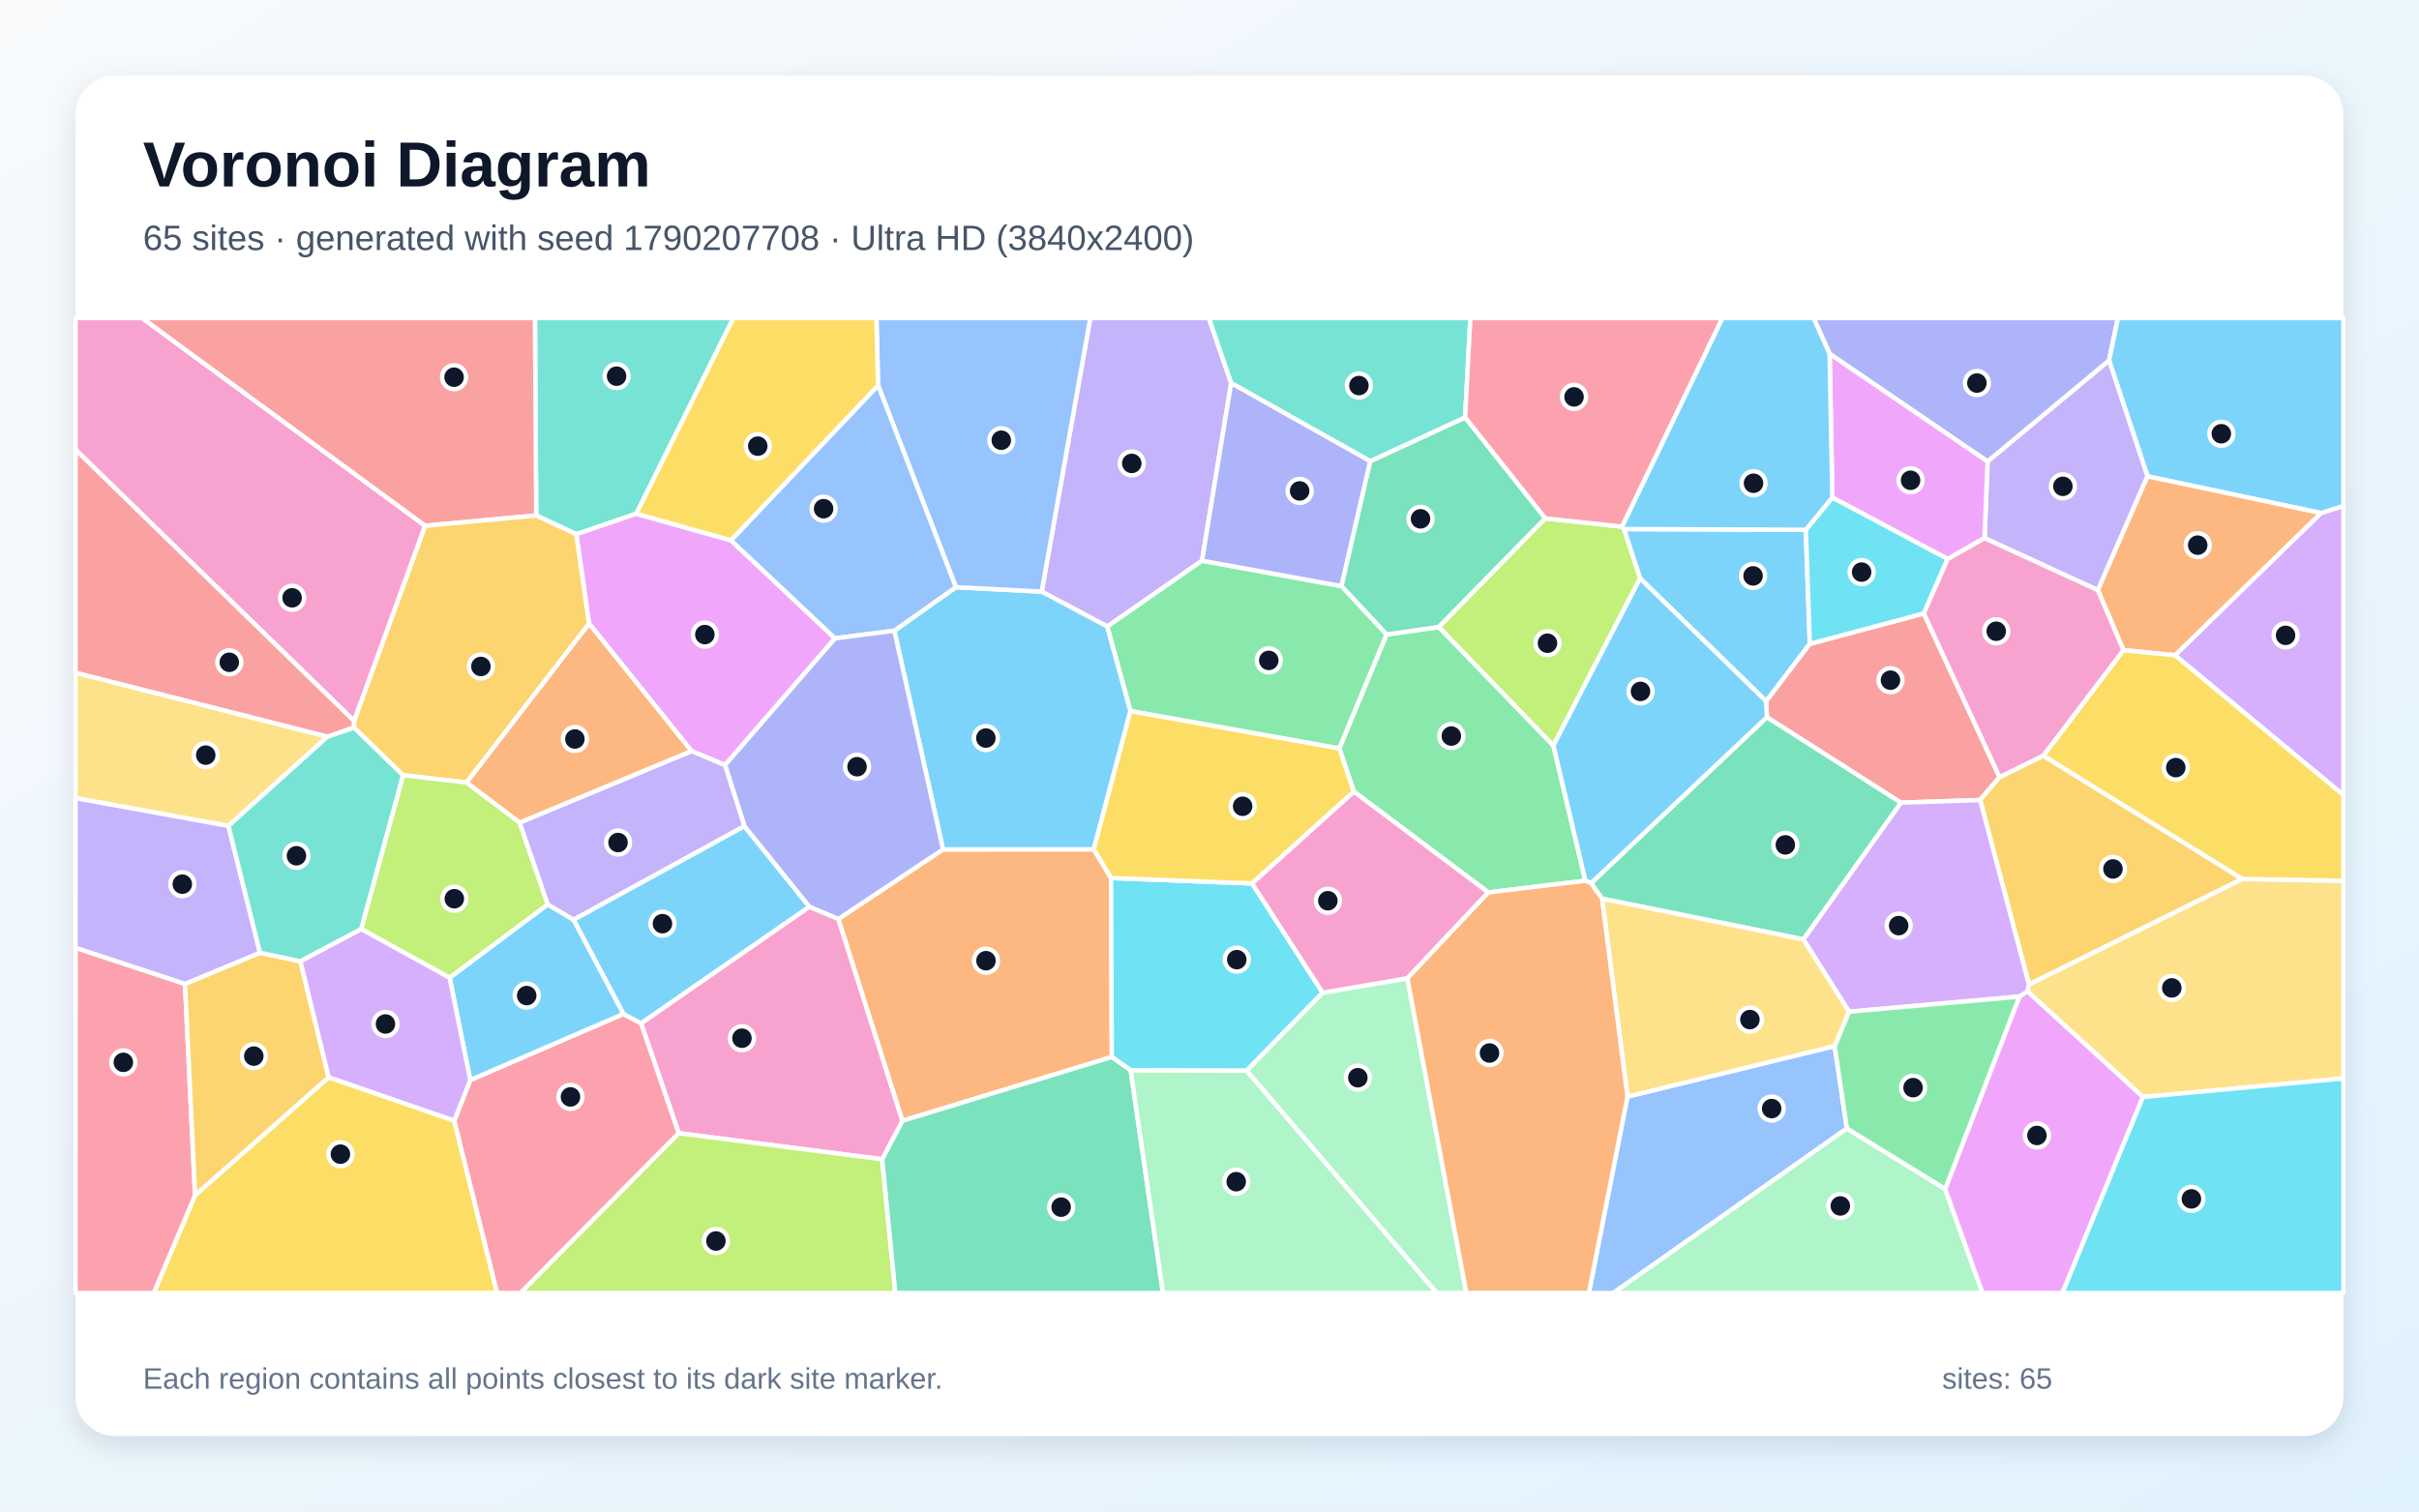
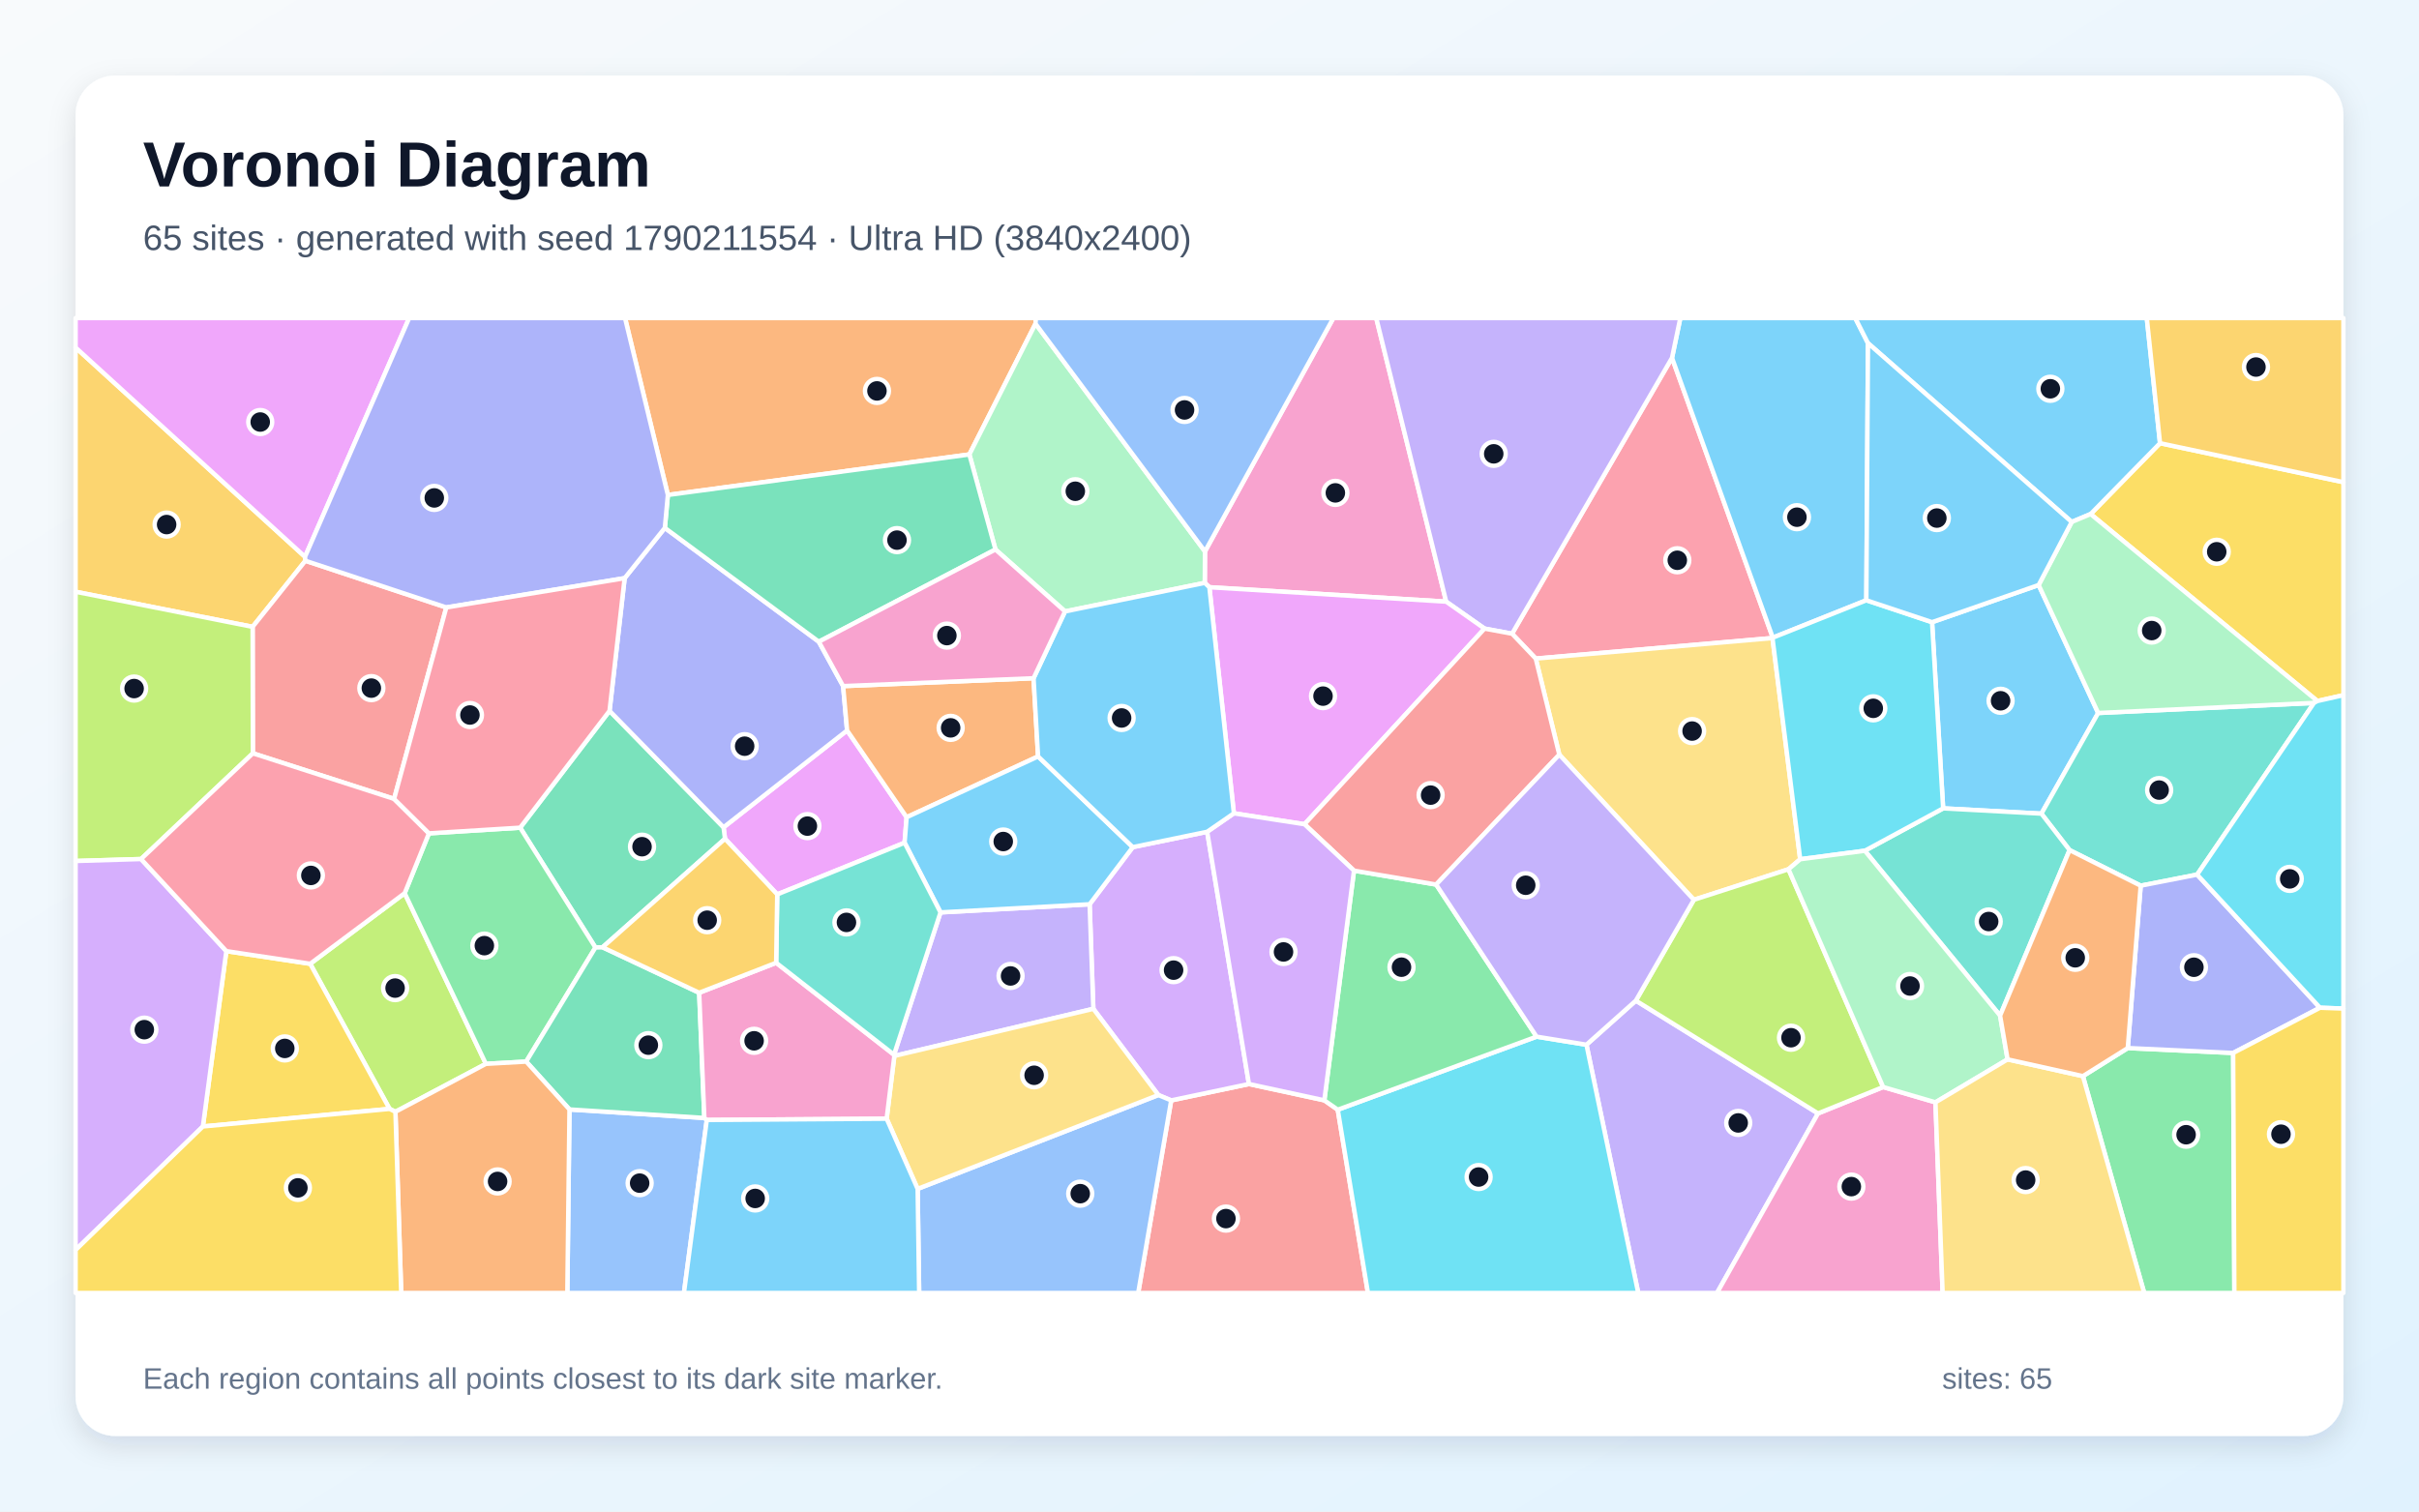
<svg xmlns="http://www.w3.org/2000/svg" width="3840" height="2400" viewBox="0 0 3840 2400" role="img" aria-labelledby="title description">
  <defs>
    <linearGradient id="background" x1="0" y1="0" x2="1" y2="1">
      <stop stop-color="#F8FAFC" />
      <stop offset="1" stop-color="#E0F2FE" />
    </linearGradient>
    <filter id="shadow" x="-5%" y="-5%" width="110%" height="110%">
      <feDropShadow dx="0" dy="15" stdDeviation="22" flood-color="#0F172A" flood-opacity=".12" />
    </filter>
  </defs>
  <rect width="3840" height="2400" fill="url(#background)" />
  <rect x="120" y="120" width="3600" height="2160" rx="63" fill="#FFFFFF" filter="url(#shadow)" />
  <g font-family="Arial, sans-serif">
    <text x="227" y="296" font-size="101" font-weight="700" fill="#0F172A">Voronoi Diagram</text>
-     <text x="227" y="397" font-size="56" fill="#475569">65 sites · generated with seed 1790207708 · Ultra HD (3840x2400)</text>
+     <text x="227" y="397" font-size="56" fill="#475569">65 sites · generated with seed 1790211554 · Ultra HD (3840x2400)</text>
  </g>
  <g stroke="#FFFFFF" stroke-width="7" stroke-linejoin="round">
-     <polygon points="2866.6,841.2 2873.0,1022.3 2803.7,1113.5 2603.5,918.3 2577.8,840.0" fill="#38BDF8" fill-opacity="0.65" />
-     <polygon points="1954.4,608.3 1908.1,890.3 1757.8,994.8 1653.6,939.4 1730.8,505.0 1919.0,505.0" fill="#A78BFA" fill-opacity="0.65" />
-     <polygon points="1400.4,1840.7 1077.3,1799.3 1017.6,1624.8 1284.8,1439.6 1330.9,1459.1 1432.7,1779.6" fill="#F472B6" fill-opacity="0.65" />
-     <polygon points="1432.7,1779.6 1330.9,1459.1 1497.0,1348.7 1736.3,1348.5 1763.7,1394.1 1764.9,1678.3" fill="#FB923C" fill-opacity="0.65" />
-     <polygon points="309.7,1897.7 521.8,1710.4 721.1,1779.4 789.2,2053.0 244.0,2053.0" fill="#FACC15" fill-opacity="0.65" />
-     <polygon points="2465.9,1183.7 2516.7,1398.4 2362.6,1417.0 2149.2,1257.0 2126.0,1188.2 2201.0,1007.4 2284.1,995.6" fill="#4ADE80" fill-opacity="0.65" />
-     <polygon points="1010.1,815.7 914.8,848.2 851.2,818.5 849.2,505.0 1164.2,505.0" fill="#2DD4BF" fill-opacity="0.65" />
-     <polygon points="2583.5,1741.2 2912.4,1660.9 2931.8,1791.8 2561.0,2053.0 2522.2,2053.0" fill="#60A5FA" fill-opacity="0.65" />
-     <polygon points="1160.3,857.9 1325.6,1013.6 1150.9,1214.8 1097.9,1192.7 935.0,990.0 914.8,848.2 1010.1,815.7" fill="#E879F9" fill-opacity="0.65" />
-     <polygon points="2453.2,823.1 2284.1,995.6 2201.0,1007.4 2129.3,930.6 2175.0,732.3 2325.8,662.7" fill="#34D399" fill-opacity="0.65" />
-     <polygon points="3053.9,974.0 3174.2,1233.9 3143.3,1270.3 3017.5,1274.5 2804.8,1138.8 2803.7,1113.5 2873.0,1022.3" fill="#F87171" fill-opacity="0.65" />
-     <polygon points="3348.0,572.5 3155.2,732.9 2904.4,561.8 2878.9,505.0 3362.0,505.0" fill="#818CF8" fill-opacity="0.65" />
-     <polygon points="3243.6,1199.8 3559.6,1395.6 3220.8,1563.3 3143.3,1270.3 3174.2,1233.9" fill="#FBBF24" fill-opacity="0.65" />
-     <polygon points="1077.3,1799.3 1400.4,1840.7 1421.3,2053.0 826.0,2053.0" fill="#A3E635" fill-opacity="0.65" />
-     <polygon points="3452.6,1040.4 3684.3,814.6 3720.0,803.3 3720.0,1262.4" fill="#C084FC" fill-opacity="0.65" />
-     <polygon points="120.0,1504.8 293.7,1562.2 309.7,1897.7 244.0,2053.0 120.0,2053.0" fill="#FB7185" fill-opacity="0.65" />
-     <polygon points="2099.7,1576.2 1978.9,1700.1 1794.9,1699.6 1764.9,1678.3 1763.7,1394.1 1987.6,1402.7" fill="#22D3EE" fill-opacity="0.65" />
-     <polygon points="2931.8,1791.8 3087.8,1887.8 3147.1,2053.0 2561.0,2053.0" fill="#86EFAC" fill-opacity="0.65" />
-     <polygon points="3401.8,1741.8 3218.3,1574.0 3220.8,1563.3 3559.6,1395.6 3720.0,1398.5 3720.0,1712.3" fill="#FCD34D" fill-opacity="0.65" />
-     <polygon points="3684.3,814.6 3409.0,756.3 3348.0,572.5 3362.0,505.0 3720.0,505.0 3720.0,803.3" fill="#38BDF8" fill-opacity="0.65" />
-     <polygon points="1794.6,1128.8 1736.3,1348.5 1497.0,1348.7 1419.7,1001.4 1517.4,932.3 1653.6,939.4 1757.8,994.8" fill="#38BDF8" fill-opacity="0.65" />
-     <polygon points="3409.0,756.3 3330.2,937.1 3150.3,854.4 3155.2,732.9 3348.0,572.5" fill="#A78BFA" fill-opacity="0.65" />
-     <polygon points="675.0,834.8 562.2,1144.9 120.0,714.1 120.0,505.0 225.7,505.0" fill="#F472B6" fill-opacity="0.65" />
-     <polygon points="3370.8,1032.3 3330.2,937.1 3409.0,756.3 3684.3,814.6 3452.6,1040.4" fill="#FB923C" fill-opacity="0.65" />
-     <polygon points="1987.6,1402.7 1763.7,1394.1 1736.3,1348.5 1794.6,1128.8 2126.0,1188.2 2149.2,1257.0" fill="#FACC15" fill-opacity="0.65" />
-     <polygon points="2129.3,930.6 2201.0,1007.4 2126.0,1188.2 1794.6,1128.8 1757.8,994.8 1908.1,890.3" fill="#4ADE80" fill-opacity="0.65" />
-     <polygon points="2325.8,662.7 2175.0,732.3 1954.4,608.3 1919.0,505.0 2334.1,505.0" fill="#2DD4BF" fill-opacity="0.65" />
-     <polygon points="1517.4,932.3 1393.9,611.9 1391.3,505.0 1730.8,505.0 1653.6,939.4" fill="#60A5FA" fill-opacity="0.65" />
-     <polygon points="3087.8,1887.8 3205.6,1582.4 3218.3,1574.0 3401.8,1741.8 3274.0,2053.0 3147.1,2053.0" fill="#E879F9" fill-opacity="0.65" />
-     <polygon points="1400.4,1840.7 1432.7,1779.6 1764.9,1678.3 1794.9,1699.6 1846.2,2053.0 1421.3,2053.0" fill="#34D399" fill-opacity="0.65" />
-     <polygon points="851.2,818.5 675.0,834.8 225.7,505.0 849.2,505.0" fill="#F87171" fill-opacity="0.65" />
-     <polygon points="2175.0,732.3 2129.3,930.6 1908.1,890.3 1954.4,608.3" fill="#818CF8" fill-opacity="0.65" />
-     <polygon points="293.7,1562.2 412.7,1512.7 476.9,1526.4 521.8,1710.4 309.7,1897.7" fill="#FBBF24" fill-opacity="0.65" />
-     <polygon points="2465.9,1183.7 2284.1,995.6 2453.2,823.1 2575.0,836.2 2577.8,840.0 2603.5,918.3" fill="#A3E635" fill-opacity="0.65" />
-     <polygon points="3220.8,1563.3 3218.3,1574.0 3205.6,1582.4 2935.2,1606.4 2862.7,1491.6 3017.5,1274.5 3143.3,1270.3" fill="#C084FC" fill-opacity="0.65" />
-     <polygon points="721.1,1779.4 746.5,1714.9 989.6,1609.9 1017.6,1624.8 1077.3,1799.3 826.0,2053.0 789.2,2053.0" fill="#FB7185" fill-opacity="0.65" />
-     <polygon points="3401.8,1741.8 3720.0,1712.3 3720.0,2053.0 3274.0,2053.0" fill="#22D3EE" fill-opacity="0.65" />
-     <polygon points="1978.9,1700.1 2099.7,1576.2 2234.1,1553.3 2327.7,2053.0 2280.6,2053.0" fill="#86EFAC" fill-opacity="0.65" />
-     <polygon points="519.9,1169.6 362.6,1311.4 120.0,1267.3 120.0,1068.1" fill="#FCD34D" fill-opacity="0.65" />
-     <polygon points="989.6,1609.9 910.3,1460.3 1181.6,1311.6 1284.8,1439.6 1017.6,1624.8" fill="#38BDF8" fill-opacity="0.65" />
-     <polygon points="713.7,1552.4 869.5,1436.0 910.3,1460.3 989.6,1609.9 746.5,1714.9" fill="#38BDF8" fill-opacity="0.65" />
-     <polygon points="362.6,1311.4 412.7,1512.7 293.7,1562.2 120.0,1504.8 120.0,1267.3" fill="#A78BFA" fill-opacity="0.65" />
-     <polygon points="2234.1,1553.3 2099.7,1576.2 1987.6,1402.7 2149.2,1257.0 2362.6,1417.0" fill="#F472B6" fill-opacity="0.65" />
-     <polygon points="825.0,1306.3 740.3,1242.4 935.0,990.0 1097.9,1192.7" fill="#FB923C" fill-opacity="0.65" />
-     <polygon points="3559.6,1395.6 3243.6,1199.8 3370.8,1032.3 3452.6,1040.4 3720.0,1262.4 3720.0,1398.5" fill="#FACC15" fill-opacity="0.65" />
-     <polygon points="2935.2,1606.4 3205.6,1582.4 3087.8,1887.8 2931.8,1791.8 2912.4,1660.9" fill="#4ADE80" fill-opacity="0.65" />
-     <polygon points="640.0,1230.9 573.5,1475.3 476.9,1526.4 412.7,1512.7 362.6,1311.4 519.9,1169.6 562.0,1155.0" fill="#2DD4BF" fill-opacity="0.65" />
-     <polygon points="1393.9,611.9 1517.4,932.3 1419.7,1001.4 1325.6,1013.6 1160.3,857.9" fill="#60A5FA" fill-opacity="0.65" />
-     <polygon points="2904.4,561.8 3155.2,732.9 3150.3,854.4 3091.8,887.6 2908.7,790.0" fill="#E879F9" fill-opacity="0.65" />
-     <polygon points="2525.7,1402.2 2804.8,1138.8 3017.5,1274.5 2862.7,1491.6 2543.1,1426.9" fill="#34D399" fill-opacity="0.65" />
-     <polygon points="562.0,1155.0 519.9,1169.6 120.0,1068.1 120.0,714.1 562.2,1144.9" fill="#F87171" fill-opacity="0.65" />
-     <polygon points="1419.7,1001.4 1497.0,1348.7 1330.9,1459.1 1284.8,1439.6 1181.6,1311.6 1150.9,1214.8 1325.6,1013.6" fill="#818CF8" fill-opacity="0.65" />
-     <polygon points="740.3,1242.4 640.0,1230.9 562.0,1155.0 562.2,1144.9 675.0,834.8 851.2,818.5 914.8,848.2 935.0,990.0" fill="#FBBF24" fill-opacity="0.65" />
-     <polygon points="573.5,1475.3 640.0,1230.9 740.3,1242.4 825.0,1306.3 869.5,1436.0 713.7,1552.4" fill="#A3E635" fill-opacity="0.65" />
-     <polygon points="573.5,1475.3 713.7,1552.4 746.5,1714.9 721.1,1779.4 521.8,1710.4 476.9,1526.4" fill="#C084FC" fill-opacity="0.65" />
-     <polygon points="2575.0,836.2 2453.2,823.1 2325.8,662.7 2334.1,505.0 2734.4,505.0" fill="#FB7185" fill-opacity="0.65" />
-     <polygon points="2908.7,790.0 3091.8,887.6 3053.9,974.0 2873.0,1022.3 2866.6,841.2" fill="#22D3EE" fill-opacity="0.65" />
-     <polygon points="1794.9,1699.6 1978.9,1700.1 2280.6,2053.0 1846.2,2053.0" fill="#86EFAC" fill-opacity="0.65" />
-     <polygon points="2543.1,1426.9 2862.7,1491.6 2935.2,1606.4 2912.4,1660.9 2583.5,1741.2" fill="#FCD34D" fill-opacity="0.65" />
-     <polygon points="2904.4,561.8 2908.7,790.0 2866.6,841.2 2577.8,840.0 2575.0,836.2 2734.4,505.0 2878.9,505.0" fill="#38BDF8" fill-opacity="0.65" />
-     <polygon points="2804.8,1138.8 2525.7,1402.2 2516.7,1398.4 2465.9,1183.7 2603.5,918.3 2803.7,1113.5" fill="#38BDF8" fill-opacity="0.65" />
-     <polygon points="1181.6,1311.6 910.3,1460.3 869.5,1436.0 825.0,1306.3 1097.9,1192.7 1150.9,1214.8" fill="#A78BFA" fill-opacity="0.65" />
-     <polygon points="3091.8,887.6 3150.3,854.4 3330.2,937.1 3370.8,1032.3 3243.6,1199.8 3174.2,1233.9 3053.9,974.0" fill="#F472B6" fill-opacity="0.65" />
-     <polygon points="2234.1,1553.3 2362.6,1417.0 2516.7,1398.4 2525.7,1402.2 2543.1,1426.9 2583.5,1741.2 2522.2,2053.0 2327.7,2053.0" fill="#FB923C" fill-opacity="0.65" />
-     <polygon points="1393.9,611.9 1160.3,857.9 1010.1,815.7 1164.2,505.0 1391.3,505.0" fill="#FACC15" fill-opacity="0.65" />
+     <polygon points="3236.2,928.9 3330.7,1132.1 3240.6,1291.9 3084.6,1283.5 3067.0,987.9" fill="#38BDF8" fill-opacity="0.65" />
+     <polygon points="2518.4,1658.8 2596.8,1588.8 2886.0,1767.9 2725.6,2053.0 2600.6,2053.0" fill="#A78BFA" fill-opacity="0.65" />
+     <polygon points="2295.7,955.3 1919.8,932.4 1912.5,925.5 1912.8,875.6 2116.6,505.0 2184.7,505.0" fill="#F472B6" fill-opacity="0.65" />
+     <polygon points="1643.8,514.0 1538.8,721.6 1060.2,785.9 992.2,505.0 1644.4,505.0" fill="#FB923C" fill-opacity="0.65" />
+     <polygon points="3678.7,1113.1 3318.7,816.2 3428.9,703.7 3720.0,765.6 3720.0,1103.8" fill="#FACC15" fill-opacity="0.65" />
+     <polygon points="3306.5,1708.7 3377.7,1664.1 3545.0,1671.9 3546.9,2053.0 3403.8,2053.0" fill="#4ADE80" fill-opacity="0.65" />
+     <polygon points="3487.8,1388.7 3398.2,1406.3 3285.3,1349.8 3240.6,1291.9 3330.7,1132.1 3673.3,1116.1" fill="#2DD4BF" fill-opacity="0.65" />
+     <polygon points="904.0,1761.6 1118.1,1775.1 1122.0,1778.3 1085.7,2053.0 900.6,2053.0" fill="#60A5FA" fill-opacity="0.65" />
+     <polygon points="1439.2,1297.6 1436.0,1338.1 1233.8,1420.1 1150.9,1331.8 1148.6,1313.6 1344.7,1159.8" fill="#E879F9" fill-opacity="0.65" />
+     <polygon points="956.5,1504.1 945.2,1504.5 825.7,1314.2 967.6,1128.7 1148.6,1313.6 1150.9,1331.8" fill="#34D399" fill-opacity="0.65" />
+     <polygon points="1859.2,1747.2 1982.6,1721.2 2102.3,1747.1 2123.6,1762.0 2171.5,2053.0 1806.8,2053.0" fill="#F87171" fill-opacity="0.65" />
+     <polygon points="991.6,918.0 1055.4,838.2 1299.8,1018.9 1338.4,1089.4 1344.7,1159.8 1148.6,1313.6 967.6,1128.7" fill="#818CF8" fill-opacity="0.65" />
+     <polygon points="484.2,884.1 484.8,890.4 401.0,995.3 120.0,939.6 120.0,551.8" fill="#FBBF24" fill-opacity="0.65" />
+     <polygon points="627.7,1765.3 618.4,1760.7 492.4,1530.3 642.4,1418.2 771.3,1689.2" fill="#A3E635" fill-opacity="0.65" />
+     <polygon points="1916.3,1320.7 1982.6,1721.2 1859.2,1747.2 1838.8,1738.7 1735.6,1601.8 1729.7,1435.8 1798.2,1345.1" fill="#C084FC" fill-opacity="0.65" />
+     <polygon points="2400.3,1006.2 2654.2,568.2 2814.2,1012.5 2813.7,1013.1 2437.9,1045.7" fill="#FB7185" fill-opacity="0.65" />
+     <polygon points="2123.6,1762.0 2439.2,1646.0 2518.4,1658.8 2600.6,2053.0 2171.5,2053.0" fill="#22D3EE" fill-opacity="0.65" />
+     <polygon points="1690.7,970.8 1580.2,872.5 1538.8,721.6 1643.8,514.0 1912.8,875.6 1912.5,925.5" fill="#86EFAC" fill-opacity="0.65" />
+     <polygon points="2857.7,1364.3 2839.1,1380.2 2688.9,1428.7 2475.3,1198.2 2437.9,1045.7 2813.7,1013.1" fill="#FCD34D" fill-opacity="0.65" />
+     <polygon points="2962.7,953.1 2814.2,1012.5 2654.2,568.2 2667.4,505.0 2945.1,505.0 2965.3,544.9" fill="#38BDF8" fill-opacity="0.65" />
+     <polygon points="3428.9,703.7 3318.7,816.2 3288.7,828.8 2965.3,544.9 2945.1,505.0 3407.9,505.0" fill="#38BDF8" fill-opacity="0.65" />
+     <polygon points="1493.0,1448.7 1729.7,1435.8 1735.6,1601.8 1419.7,1676.6 1419.2,1674.7" fill="#A78BFA" fill-opacity="0.65" />
+     <polygon points="2886.0,1767.9 2989.4,1726.0 3072.4,1750.3 3083.8,2053.0 2725.6,2053.0" fill="#F472B6" fill-opacity="0.65" />
+     <polygon points="1640.7,1076.9 1647.9,1201.1 1439.2,1297.6 1344.7,1159.8 1338.4,1089.4" fill="#FB923C" fill-opacity="0.65" />
+     <polygon points="322.1,1788.6 359.3,1510.2 492.4,1530.3 618.4,1760.7" fill="#FACC15" fill-opacity="0.65" />
+     <polygon points="835.3,1685.6 771.3,1689.2 642.4,1418.2 680.9,1323.2 825.7,1314.2 945.2,1504.5" fill="#4ADE80" fill-opacity="0.65" />
+     <polygon points="3285.3,1349.8 3175.0,1612.6 2960.3,1350.8 3084.6,1283.5 3240.6,1291.9" fill="#2DD4BF" fill-opacity="0.65" />
+     <polygon points="1456.7,1887.7 1838.8,1738.7 1859.2,1747.2 1806.8,2053.0 1459.1,2053.0" fill="#60A5FA" fill-opacity="0.65" />
+     <polygon points="484.2,884.1 120.0,551.8 120.0,505.0 649.5,505.0" fill="#E879F9" fill-opacity="0.65" />
+     <polygon points="835.3,1685.6 945.2,1504.5 956.5,1504.1 1109.9,1576.3 1118.1,1775.1 904.0,1761.6" fill="#34D399" fill-opacity="0.65" />
+     <polygon points="708.5,964.5 625.6,1268.5 401.4,1196.1 401.0,995.3 484.8,890.4" fill="#F87171" fill-opacity="0.65" />
+     <polygon points="3545.0,1671.9 3377.7,1664.1 3398.2,1406.3 3487.8,1388.7 3682.8,1600.1" fill="#818CF8" fill-opacity="0.65" />
+     <polygon points="3428.9,703.7 3407.9,505.0 3720.0,505.0 3720.0,765.6" fill="#FBBF24" fill-opacity="0.65" />
+     <polygon points="401.0,995.3 401.4,1196.1 223.9,1364.0 120.0,1367.1 120.0,939.6" fill="#A3E635" fill-opacity="0.65" />
+     <polygon points="120.0,1984.7 120.0,1367.1 223.9,1364.0 359.3,1510.2 322.1,1788.6" fill="#C084FC" fill-opacity="0.65" />
+     <polygon points="223.9,1364.0 401.4,1196.1 625.6,1268.5 680.9,1323.2 642.4,1418.2 492.4,1530.3 359.3,1510.2" fill="#FB7185" fill-opacity="0.65" />
+     <polygon points="2960.3,1350.8 2857.7,1364.3 2813.7,1013.1 2814.2,1012.5 2962.7,953.1 3067.0,987.9 3084.6,1283.5" fill="#22D3EE" fill-opacity="0.65" />
+     <polygon points="3673.3,1116.1 3330.7,1132.1 3236.2,928.9 3288.7,828.8 3318.7,816.2 3678.7,1113.1" fill="#86EFAC" fill-opacity="0.65" />
+     <polygon points="1456.7,1887.7 1407.5,1776.3 1419.7,1676.6 1735.6,1601.8 1838.8,1738.7" fill="#FCD34D" fill-opacity="0.65" />
+     <polygon points="1798.2,1345.1 1729.7,1435.8 1493.0,1448.7 1436.0,1338.1 1439.2,1297.6 1647.9,1201.1" fill="#38BDF8" fill-opacity="0.65" />
+     <polygon points="3288.7,828.8 3236.2,928.9 3067.0,987.9 2962.7,953.1 2965.3,544.9" fill="#38BDF8" fill-opacity="0.65" />
+     <polygon points="2654.2,568.2 2400.3,1006.2 2356.6,998.1 2295.7,955.3 2184.7,505.0 2667.4,505.0" fill="#A78BFA" fill-opacity="0.65" />
+     <polygon points="1407.5,1776.3 1122.0,1778.3 1118.1,1775.1 1109.9,1576.3 1232.1,1528.7 1419.2,1674.7 1419.7,1676.6" fill="#F472B6" fill-opacity="0.65" />
+     <polygon points="627.7,1765.3 771.3,1689.2 835.3,1685.6 904.0,1761.6 900.6,2053.0 636.9,2053.0" fill="#FB923C" fill-opacity="0.65" />
+     <polygon points="120.0,1984.7 322.1,1788.6 618.4,1760.7 627.7,1765.3 636.9,2053.0 120.0,2053.0" fill="#FACC15" fill-opacity="0.65" />
+     <polygon points="2439.2,1646.0 2123.6,1762.0 2102.3,1747.1 2149.4,1382.4 2279.8,1404.5" fill="#4ADE80" fill-opacity="0.65" />
+     <polygon points="1493.0,1448.7 1419.2,1674.7 1232.1,1528.7 1233.8,1420.1 1436.0,1338.1" fill="#2DD4BF" fill-opacity="0.65" />
+     <polygon points="1643.8,514.0 1644.4,505.0 2116.6,505.0 1912.8,875.6" fill="#60A5FA" fill-opacity="0.65" />
+     <polygon points="2070.8,1308.7 1958.7,1291.4 1919.8,932.4 2295.7,955.3 2356.6,998.1" fill="#E879F9" fill-opacity="0.65" />
+     <polygon points="1580.2,872.5 1299.8,1018.9 1055.4,838.2 1060.2,785.9 1538.8,721.6" fill="#34D399" fill-opacity="0.65" />
+     <polygon points="2279.8,1404.5 2149.4,1382.4 2070.8,1308.7 2356.6,998.1 2400.3,1006.2 2437.9,1045.7 2475.3,1198.2" fill="#F87171" fill-opacity="0.65" />
+     <polygon points="1055.4,838.2 991.6,918.0 708.5,964.5 484.8,890.4 484.2,884.1 649.5,505.0 992.2,505.0 1060.2,785.9" fill="#818CF8" fill-opacity="0.65" />
+     <polygon points="1232.1,1528.7 1109.9,1576.3 956.5,1504.1 1150.9,1331.8 1233.8,1420.1" fill="#FBBF24" fill-opacity="0.65" />
+     <polygon points="2989.4,1726.0 2886.0,1767.9 2596.8,1588.8 2688.9,1428.7 2839.1,1380.2" fill="#A3E635" fill-opacity="0.65" />
+     <polygon points="1958.7,1291.4 2070.8,1308.7 2149.4,1382.4 2102.3,1747.1 1982.6,1721.2 1916.3,1320.7" fill="#C084FC" fill-opacity="0.65" />
+     <polygon points="991.6,918.0 967.6,1128.7 825.7,1314.2 680.9,1323.2 625.6,1268.5 708.5,964.5" fill="#FB7185" fill-opacity="0.65" />
+     <polygon points="3682.8,1600.1 3487.8,1388.7 3673.3,1116.1 3678.7,1113.1 3720.0,1103.8 3720.0,1601.4" fill="#22D3EE" fill-opacity="0.65" />
+     <polygon points="2960.3,1350.8 3175.0,1612.6 3186.9,1682.1 3072.4,1750.3 2989.4,1726.0 2839.1,1380.2 2857.7,1364.3" fill="#86EFAC" fill-opacity="0.65" />
+     <polygon points="3072.4,1750.3 3186.9,1682.1 3306.5,1708.7 3403.8,2053.0 3083.8,2053.0" fill="#FCD34D" fill-opacity="0.65" />
+     <polygon points="1958.7,1291.4 1916.3,1320.7 1798.2,1345.1 1647.9,1201.1 1640.7,1076.9 1690.7,970.8 1912.5,925.5 1919.8,932.4" fill="#38BDF8" fill-opacity="0.65" />
+     <polygon points="1122.0,1778.3 1407.5,1776.3 1456.7,1887.7 1459.1,2053.0 1085.7,2053.0" fill="#38BDF8" fill-opacity="0.65" />
+     <polygon points="2439.2,1646.0 2279.8,1404.5 2475.3,1198.2 2688.9,1428.7 2596.8,1588.8 2518.4,1658.8" fill="#A78BFA" fill-opacity="0.65" />
+     <polygon points="1580.2,872.5 1690.7,970.8 1640.7,1076.9 1338.4,1089.4 1299.8,1018.9" fill="#F472B6" fill-opacity="0.65" />
+     <polygon points="3186.9,1682.1 3175.0,1612.6 3285.3,1349.8 3398.2,1406.3 3377.7,1664.1 3306.5,1708.7" fill="#FB923C" fill-opacity="0.65" />
+     <polygon points="3545.0,1671.9 3682.8,1600.1 3720.0,1601.4 3720.0,2053.0 3546.9,2053.0" fill="#FACC15" fill-opacity="0.65" />
  </g>
  <g>
-     <circle cx="2782.9" cy="914.4" r="19" fill="#0F172A" stroke="#FFFFFF" stroke-width="7" />
-     <circle cx="1796.6" cy="735.8" r="19" fill="#0F172A" stroke="#FFFFFF" stroke-width="7" />
-     <circle cx="1177.8" cy="1648.5" r="19" fill="#0F172A" stroke="#FFFFFF" stroke-width="7" />
-     <circle cx="1565.2" cy="1525.4" r="19" fill="#0F172A" stroke="#FFFFFF" stroke-width="7" />
-     <circle cx="540.4" cy="1832.6" r="19" fill="#0F172A" stroke="#FFFFFF" stroke-width="7" />
-     <circle cx="2303.9" cy="1168.7" r="19" fill="#0F172A" stroke="#FFFFFF" stroke-width="7" />
-     <circle cx="978.8" cy="597.3" r="19" fill="#0F172A" stroke="#FFFFFF" stroke-width="7" />
-     <circle cx="2812.4" cy="1760.2" r="19" fill="#0F172A" stroke="#FFFFFF" stroke-width="7" />
-     <circle cx="1118.9" cy="1007.6" r="19" fill="#0F172A" stroke="#FFFFFF" stroke-width="7" />
-     <circle cx="2255.0" cy="823.8" r="19" fill="#0F172A" stroke="#FFFFFF" stroke-width="7" />
-     <circle cx="3001.0" cy="1080.0" r="19" fill="#0F172A" stroke="#FFFFFF" stroke-width="7" />
-     <circle cx="3138.2" cy="608.2" r="19" fill="#0F172A" stroke="#FFFFFF" stroke-width="7" />
-     <circle cx="3354.2" cy="1379.7" r="19" fill="#0F172A" stroke="#FFFFFF" stroke-width="7" />
-     <circle cx="1136.5" cy="1970.5" r="19" fill="#0F172A" stroke="#FFFFFF" stroke-width="7" />
-     <circle cx="3628.2" cy="1008.8" r="19" fill="#0F172A" stroke="#FFFFFF" stroke-width="7" />
-     <circle cx="195.8" cy="1686.8" r="19" fill="#0F172A" stroke="#FFFFFF" stroke-width="7" />
-     <circle cx="1963.3" cy="1523.7" r="19" fill="#0F172A" stroke="#FFFFFF" stroke-width="7" />
-     <circle cx="2921.4" cy="1914.8" r="19" fill="#0F172A" stroke="#FFFFFF" stroke-width="7" />
-     <circle cx="3447.6" cy="1568.6" r="19" fill="#0F172A" stroke="#FFFFFF" stroke-width="7" />
-     <circle cx="3526.2" cy="688.7" r="19" fill="#0F172A" stroke="#FFFFFF" stroke-width="7" />
-     <circle cx="1565.0" cy="1171.9" r="19" fill="#0F172A" stroke="#FFFFFF" stroke-width="7" />
-     <circle cx="3274.7" cy="772.2" r="19" fill="#0F172A" stroke="#FFFFFF" stroke-width="7" />
-     <circle cx="463.7" cy="949.2" r="19" fill="#0F172A" stroke="#FFFFFF" stroke-width="7" />
-     <circle cx="3488.7" cy="865.6" r="19" fill="#0F172A" stroke="#FFFFFF" stroke-width="7" />
-     <circle cx="1972.6" cy="1280.2" r="19" fill="#0F172A" stroke="#FFFFFF" stroke-width="7" />
-     <circle cx="2014.1" cy="1048.6" r="19" fill="#0F172A" stroke="#FFFFFF" stroke-width="7" />
-     <circle cx="2157.2" cy="612.2" r="19" fill="#0F172A" stroke="#FFFFFF" stroke-width="7" />
-     <circle cx="1589.5" cy="699.0" r="19" fill="#0F172A" stroke="#FFFFFF" stroke-width="7" />
-     <circle cx="3233.5" cy="1802.9" r="19" fill="#0F172A" stroke="#FFFFFF" stroke-width="7" />
-     <circle cx="1684.5" cy="1916.7" r="19" fill="#0F172A" stroke="#FFFFFF" stroke-width="7" />
-     <circle cx="720.8" cy="598.9" r="19" fill="#0F172A" stroke="#FFFFFF" stroke-width="7" />
-     <circle cx="2063.1" cy="779.5" r="19" fill="#0F172A" stroke="#FFFFFF" stroke-width="7" />
-     <circle cx="402.9" cy="1676.9" r="19" fill="#0F172A" stroke="#FFFFFF" stroke-width="7" />
-     <circle cx="2456.5" cy="1021.3" r="19" fill="#0F172A" stroke="#FFFFFF" stroke-width="7" />
-     <circle cx="3014.0" cy="1469.7" r="19" fill="#0F172A" stroke="#FFFFFF" stroke-width="7" />
-     <circle cx="905.6" cy="1741.7" r="19" fill="#0F172A" stroke="#FFFFFF" stroke-width="7" />
-     <circle cx="3478.7" cy="1903.6" r="19" fill="#0F172A" stroke="#FFFFFF" stroke-width="7" />
-     <circle cx="2155.5" cy="1711.2" r="19" fill="#0F172A" stroke="#FFFFFF" stroke-width="7" />
-     <circle cx="326.6" cy="1199.0" r="19" fill="#0F172A" stroke="#FFFFFF" stroke-width="7" />
-     <circle cx="1051.6" cy="1466.6" r="19" fill="#0F172A" stroke="#FFFFFF" stroke-width="7" />
-     <circle cx="836.1" cy="1580.8" r="19" fill="#0F172A" stroke="#FFFFFF" stroke-width="7" />
-     <circle cx="289.4" cy="1403.9" r="19" fill="#0F172A" stroke="#FFFFFF" stroke-width="7" />
-     <circle cx="2107.9" cy="1430.2" r="19" fill="#0F172A" stroke="#FFFFFF" stroke-width="7" />
-     <circle cx="912.6" cy="1173.4" r="19" fill="#0F172A" stroke="#FFFFFF" stroke-width="7" />
-     <circle cx="3453.9" cy="1218.8" r="19" fill="#0F172A" stroke="#FFFFFF" stroke-width="7" />
-     <circle cx="3036.9" cy="1727.0" r="19" fill="#0F172A" stroke="#FFFFFF" stroke-width="7" />
-     <circle cx="470.6" cy="1358.8" r="19" fill="#0F172A" stroke="#FFFFFF" stroke-width="7" />
-     <circle cx="1307.4" cy="807.7" r="19" fill="#0F172A" stroke="#FFFFFF" stroke-width="7" />
-     <circle cx="3032.9" cy="762.6" r="19" fill="#0F172A" stroke="#FFFFFF" stroke-width="7" />
-     <circle cx="2834.1" cy="1341.5" r="19" fill="#0F172A" stroke="#FFFFFF" stroke-width="7" />
-     <circle cx="364.0" cy="1051.6" r="19" fill="#0F172A" stroke="#FFFFFF" stroke-width="7" />
-     <circle cx="1360.5" cy="1217.4" r="19" fill="#0F172A" stroke="#FFFFFF" stroke-width="7" />
-     <circle cx="763.4" cy="1058.2" r="19" fill="#0F172A" stroke="#FFFFFF" stroke-width="7" />
-     <circle cx="721.2" cy="1427.0" r="19" fill="#0F172A" stroke="#FFFFFF" stroke-width="7" />
-     <circle cx="611.9" cy="1625.9" r="19" fill="#0F172A" stroke="#FFFFFF" stroke-width="7" />
-     <circle cx="2498.7" cy="630.2" r="19" fill="#0F172A" stroke="#FFFFFF" stroke-width="7" />
-     <circle cx="2955.2" cy="908.4" r="19" fill="#0F172A" stroke="#FFFFFF" stroke-width="7" />
-     <circle cx="1962.4" cy="1876.3" r="19" fill="#0F172A" stroke="#FFFFFF" stroke-width="7" />
-     <circle cx="2777.9" cy="1618.9" r="19" fill="#0F172A" stroke="#FFFFFF" stroke-width="7" />
-     <circle cx="2783.6" cy="767.3" r="19" fill="#0F172A" stroke="#FFFFFF" stroke-width="7" />
-     <circle cx="2604.2" cy="1097.8" r="19" fill="#0F172A" stroke="#FFFFFF" stroke-width="7" />
-     <circle cx="981.1" cy="1337.8" r="19" fill="#0F172A" stroke="#FFFFFF" stroke-width="7" />
-     <circle cx="3168.9" cy="1002.3" r="19" fill="#0F172A" stroke="#FFFFFF" stroke-width="7" />
-     <circle cx="2364.5" cy="1672.0" r="19" fill="#0F172A" stroke="#FFFFFF" stroke-width="7" />
-     <circle cx="1202.9" cy="708.4" r="19" fill="#0F172A" stroke="#FFFFFF" stroke-width="7" />
+     <circle cx="3175.8" cy="1112.7" r="19" fill="#0F172A" stroke="#FFFFFF" stroke-width="7" />
+     <circle cx="2759.3" cy="1783.0" r="19" fill="#0F172A" stroke="#FFFFFF" stroke-width="7" />
+     <circle cx="2119.8" cy="782.6" r="19" fill="#0F172A" stroke="#FFFFFF" stroke-width="7" />
+     <circle cx="1392.1" cy="620.7" r="19" fill="#0F172A" stroke="#FFFFFF" stroke-width="7" />
+     <circle cx="3518.9" cy="876.1" r="19" fill="#0F172A" stroke="#FFFFFF" stroke-width="7" />
+     <circle cx="3470.3" cy="1801.7" r="19" fill="#0F172A" stroke="#FFFFFF" stroke-width="7" />
+     <circle cx="3427.5" cy="1254.5" r="19" fill="#0F172A" stroke="#FFFFFF" stroke-width="7" />
+     <circle cx="1015.4" cy="1878.6" r="19" fill="#0F172A" stroke="#FFFFFF" stroke-width="7" />
+     <circle cx="1281.7" cy="1311.7" r="19" fill="#0F172A" stroke="#FFFFFF" stroke-width="7" />
+     <circle cx="1019.2" cy="1344.4" r="19" fill="#0F172A" stroke="#FFFFFF" stroke-width="7" />
+     <circle cx="1946.1" cy="1934.9" r="19" fill="#0F172A" stroke="#FFFFFF" stroke-width="7" />
+     <circle cx="1182.1" cy="1184.8" r="19" fill="#0F172A" stroke="#FFFFFF" stroke-width="7" />
+     <circle cx="264.5" cy="832.9" r="19" fill="#0F172A" stroke="#FFFFFF" stroke-width="7" />
+     <circle cx="627.2" cy="1568.9" r="19" fill="#0F172A" stroke="#FFFFFF" stroke-width="7" />
+     <circle cx="1863.0" cy="1540.4" r="19" fill="#0F172A" stroke="#FFFFFF" stroke-width="7" />
+     <circle cx="2662.6" cy="889.6" r="19" fill="#0F172A" stroke="#FFFFFF" stroke-width="7" />
+     <circle cx="2347.2" cy="1868.9" r="19" fill="#0F172A" stroke="#FFFFFF" stroke-width="7" />
+     <circle cx="1707.0" cy="780.0" r="19" fill="#0F172A" stroke="#FFFFFF" stroke-width="7" />
+     <circle cx="2686.1" cy="1160.8" r="19" fill="#0F172A" stroke="#FFFFFF" stroke-width="7" />
+     <circle cx="2852.5" cy="821.2" r="19" fill="#0F172A" stroke="#FFFFFF" stroke-width="7" />
+     <circle cx="3254.8" cy="617.3" r="19" fill="#0F172A" stroke="#FFFFFF" stroke-width="7" />
+     <circle cx="1604.2" cy="1549.6" r="19" fill="#0F172A" stroke="#FFFFFF" stroke-width="7" />
+     <circle cx="2938.9" cy="1884.1" r="19" fill="#0F172A" stroke="#FFFFFF" stroke-width="7" />
+     <circle cx="1509.1" cy="1155.7" r="19" fill="#0F172A" stroke="#FFFFFF" stroke-width="7" />
+     <circle cx="452.1" cy="1664.7" r="19" fill="#0F172A" stroke="#FFFFFF" stroke-width="7" />
+     <circle cx="768.9" cy="1501.5" r="19" fill="#0F172A" stroke="#FFFFFF" stroke-width="7" />
+     <circle cx="3156.9" cy="1463.2" r="19" fill="#0F172A" stroke="#FFFFFF" stroke-width="7" />
+     <circle cx="1714.8" cy="1895.3" r="19" fill="#0F172A" stroke="#FFFFFF" stroke-width="7" />
+     <circle cx="413.1" cy="670.1" r="19" fill="#0F172A" stroke="#FFFFFF" stroke-width="7" />
+     <circle cx="1029.2" cy="1659.5" r="19" fill="#0F172A" stroke="#FFFFFF" stroke-width="7" />
+     <circle cx="589.5" cy="1092.6" r="19" fill="#0F172A" stroke="#FFFFFF" stroke-width="7" />
+     <circle cx="3482.7" cy="1535.8" r="19" fill="#0F172A" stroke="#FFFFFF" stroke-width="7" />
+     <circle cx="3581.2" cy="582.8" r="19" fill="#0F172A" stroke="#FFFFFF" stroke-width="7" />
+     <circle cx="212.9" cy="1093.3" r="19" fill="#0F172A" stroke="#FFFFFF" stroke-width="7" />
+     <circle cx="229.1" cy="1634.9" r="19" fill="#0F172A" stroke="#FFFFFF" stroke-width="7" />
+     <circle cx="493.5" cy="1390.0" r="19" fill="#0F172A" stroke="#FFFFFF" stroke-width="7" />
+     <circle cx="2973.7" cy="1124.7" r="19" fill="#0F172A" stroke="#FFFFFF" stroke-width="7" />
+     <circle cx="3415.7" cy="1001.2" r="19" fill="#0F172A" stroke="#FFFFFF" stroke-width="7" />
+     <circle cx="1641.6" cy="1707.3" r="19" fill="#0F172A" stroke="#FFFFFF" stroke-width="7" />
+     <circle cx="1592.6" cy="1336.2" r="19" fill="#0F172A" stroke="#FFFFFF" stroke-width="7" />
+     <circle cx="3074.6" cy="822.6" r="19" fill="#0F172A" stroke="#FFFFFF" stroke-width="7" />
+     <circle cx="2371.2" cy="720.6" r="19" fill="#0F172A" stroke="#FFFFFF" stroke-width="7" />
+     <circle cx="1197.1" cy="1652.6" r="19" fill="#0F172A" stroke="#FFFFFF" stroke-width="7" />
+     <circle cx="789.9" cy="1875.9" r="19" fill="#0F172A" stroke="#FFFFFF" stroke-width="7" />
+     <circle cx="472.9" cy="1886.1" r="19" fill="#0F172A" stroke="#FFFFFF" stroke-width="7" />
+     <circle cx="2224.8" cy="1535.7" r="19" fill="#0F172A" stroke="#FFFFFF" stroke-width="7" />
+     <circle cx="1343.7" cy="1464.6" r="19" fill="#0F172A" stroke="#FFFFFF" stroke-width="7" />
+     <circle cx="1880.4" cy="650.9" r="19" fill="#0F172A" stroke="#FFFFFF" stroke-width="7" />
+     <circle cx="2100.2" cy="1105.3" r="19" fill="#0F172A" stroke="#FFFFFF" stroke-width="7" />
+     <circle cx="1423.9" cy="857.6" r="19" fill="#0F172A" stroke="#FFFFFF" stroke-width="7" />
+     <circle cx="2271.0" cy="1262.5" r="19" fill="#0F172A" stroke="#FFFFFF" stroke-width="7" />
+     <circle cx="689.4" cy="790.6" r="19" fill="#0F172A" stroke="#FFFFFF" stroke-width="7" />
+     <circle cx="1122.6" cy="1461.1" r="19" fill="#0F172A" stroke="#FFFFFF" stroke-width="7" />
+     <circle cx="2843.1" cy="1647.7" r="19" fill="#0F172A" stroke="#FFFFFF" stroke-width="7" />
+     <circle cx="2037.5" cy="1511.5" r="19" fill="#0F172A" stroke="#FFFFFF" stroke-width="7" />
+     <circle cx="746.0" cy="1135.3" r="19" fill="#0F172A" stroke="#FFFFFF" stroke-width="7" />
+     <circle cx="3634.8" cy="1395.5" r="19" fill="#0F172A" stroke="#FFFFFF" stroke-width="7" />
+     <circle cx="3032.0" cy="1565.6" r="19" fill="#0F172A" stroke="#FFFFFF" stroke-width="7" />
+     <circle cx="3215.6" cy="1873.7" r="19" fill="#0F172A" stroke="#FFFFFF" stroke-width="7" />
+     <circle cx="1780.5" cy="1140.0" r="19" fill="#0F172A" stroke="#FFFFFF" stroke-width="7" />
+     <circle cx="1198.8" cy="1902.9" r="19" fill="#0F172A" stroke="#FFFFFF" stroke-width="7" />
+     <circle cx="2422.0" cy="1405.6" r="19" fill="#0F172A" stroke="#FFFFFF" stroke-width="7" />
+     <circle cx="1503.1" cy="1009.2" r="19" fill="#0F172A" stroke="#FFFFFF" stroke-width="7" />
+     <circle cx="3294.3" cy="1520.8" r="19" fill="#0F172A" stroke="#FFFFFF" stroke-width="7" />
+     <circle cx="3620.9" cy="1800.9" r="19" fill="#0F172A" stroke="#FFFFFF" stroke-width="7" />
  </g>
  <g font-family="Arial, sans-serif" font-size="47" fill="#64748B">
    <text x="227" y="2205">Each region contains all points closest to its dark site marker.</text>
    <text x="3083" y="2205">sites: 65</text>
  </g>
</svg>
